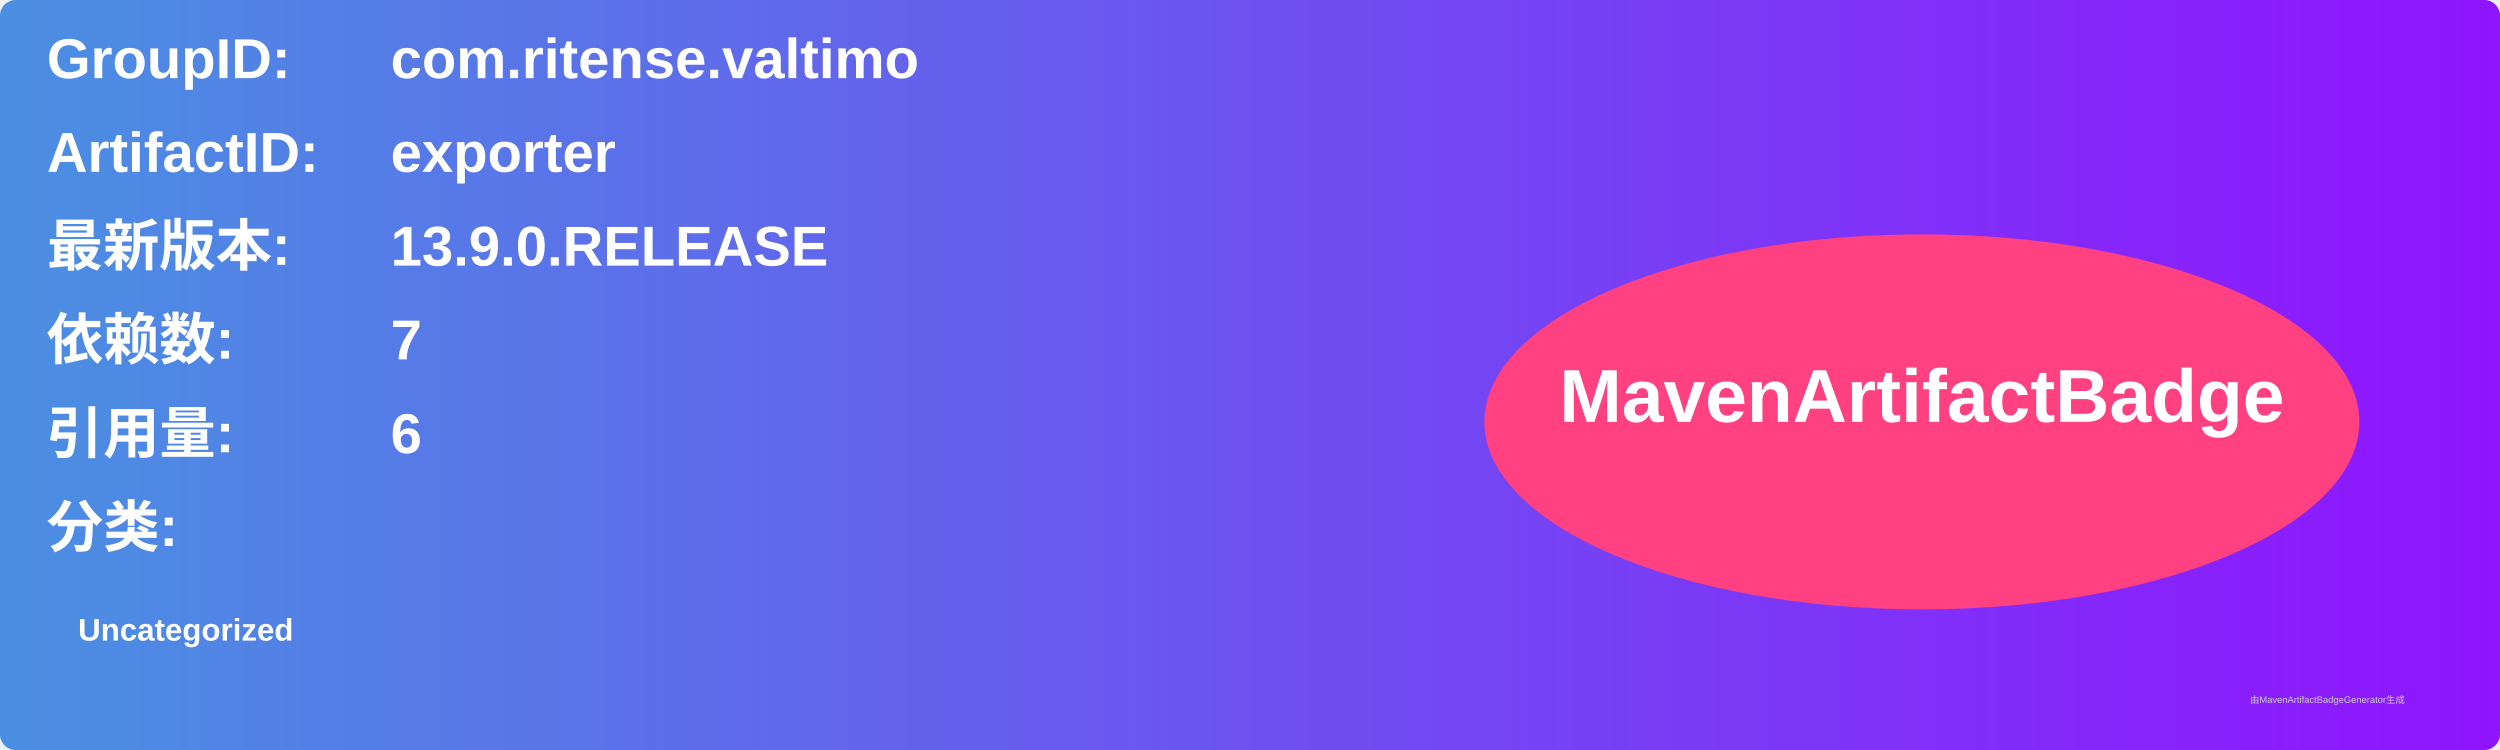
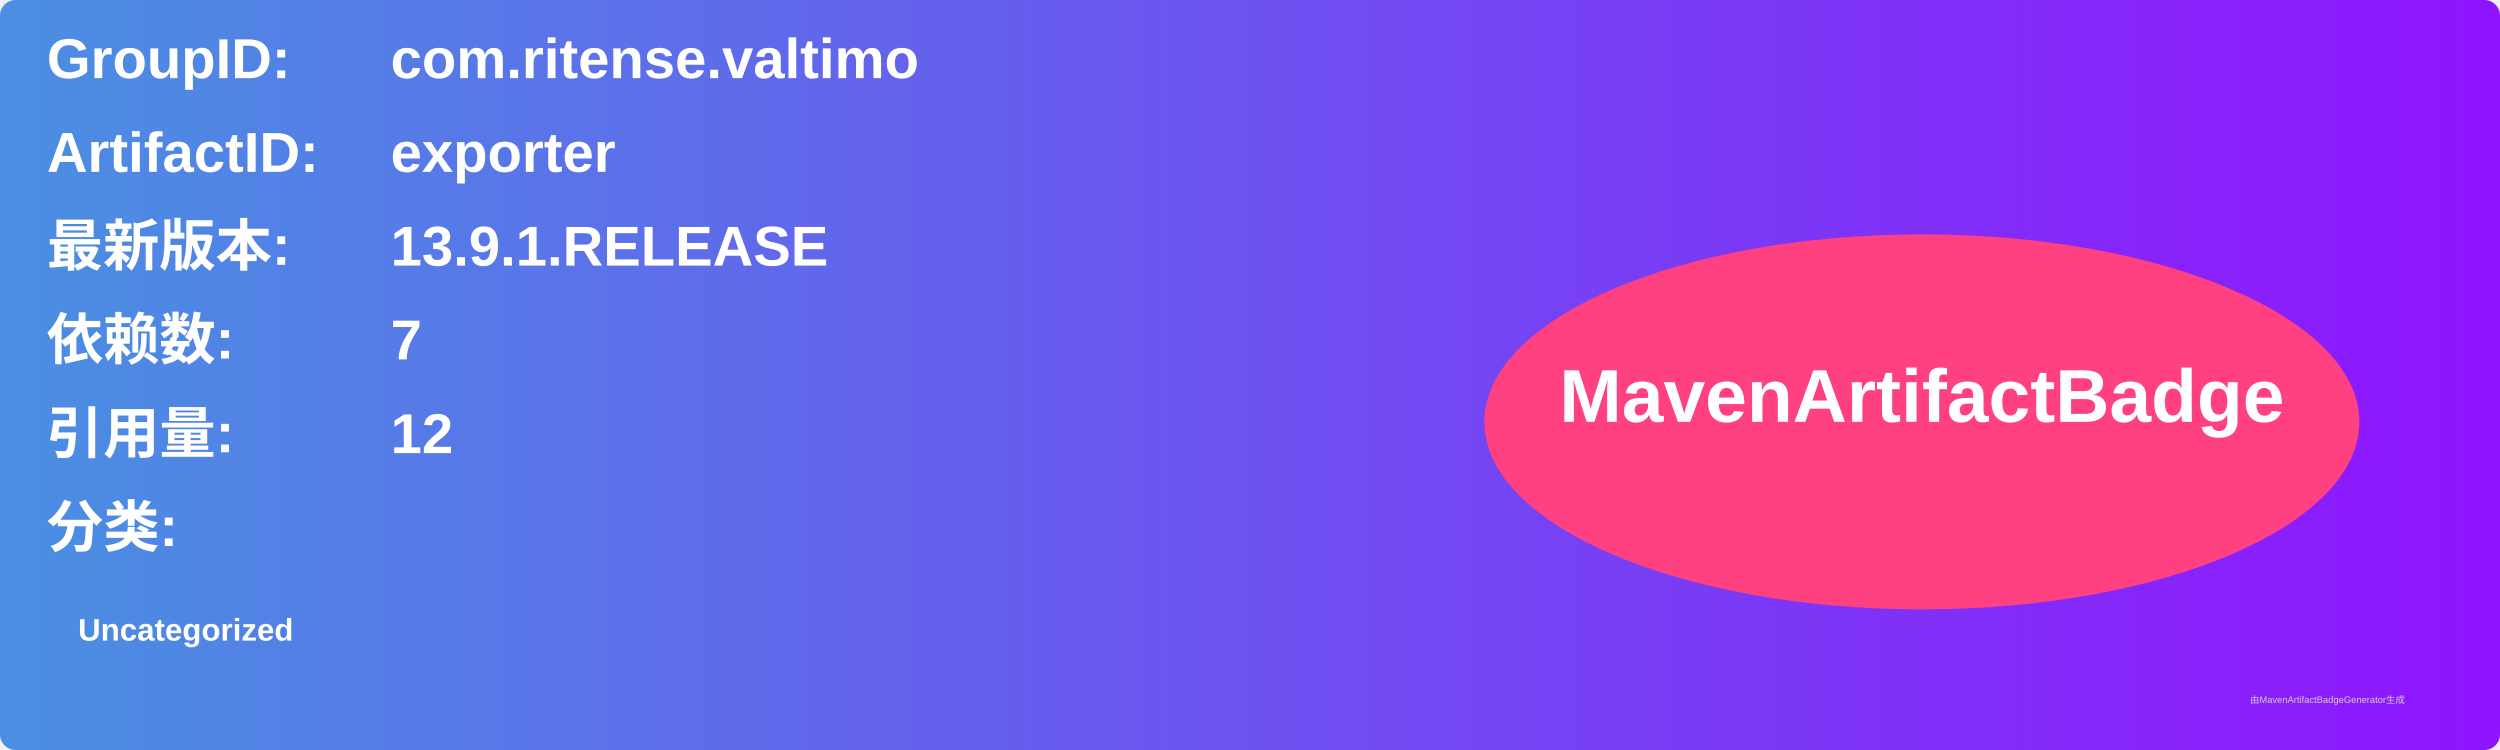
<svg xmlns="http://www.w3.org/2000/svg" width="800" height="240" viewBox="0 0 800 240">
  <linearGradient id="grad" x1="0%" y1="0%" x2="100%" y2="0%">
    <stop offset="0%" stop-color="#4a90e2" />
    <stop offset="100%" stop-color="#9013fe" />
  </linearGradient>
  <rect width="100%" height="100%" rx="5" ry="5" fill="url(#grad)" />
  <g transform="translate(15, 15)">
    <text x="0" y="10" font-family="Arial" font-size="18" fill="white" font-weight="bold" width="260">GroupID:</text>
    <text x="110" y="10" font-family="Arial" font-size="18" fill="white" font-weight="bold" width="460">com.ritense.valtimo</text>
    <text x="0" y="40" font-family="Arial" font-size="18" fill="white" font-weight="bold" width="260">ArtifactID:</text>
    <text x="110" y="40" font-family="Arial" font-size="18" fill="white" font-weight="bold" width="460">exporter</text>
    <text x="0" y="70" font-family="Arial" font-size="18" fill="white" font-weight="bold">最新版本:</text>
    <text x="110" y="70" font-family="Arial" font-size="18" fill="white" font-weight="bold">
-       <tspan font-weight="bold">13.9.0.RELEASE</tspan>
+       <tspan font-weight="bold">13.9.1.RELEASE</tspan>
    </text>
    <text x="0" y="100" font-family="Arial" font-size="18" fill="white" font-weight="bold">依赖数: </text>
    <text x="110" y="100" font-family="Arial" font-size="18" fill="white">
      <tspan font-weight="bold">7</tspan>
    </text>
    <text x="0" y="130" font-family="Arial" font-size="18" fill="white" font-weight="bold">引用量: </text>
    <text x="110" y="130" font-family="Arial" font-size="18" fill="white">
-       <tspan font-weight="bold">6</tspan>
+       <tspan font-weight="bold">12</tspan>
    </text>
    <text x="0" y="160" font-family="Arial" font-size="18" fill="white" font-weight="bold">分类:</text>
    <text x="10" y="190" font-family="Arial" font-size="10" fill="white">
      <tspan font-weight="bold">Uncategorized</tspan>
    </text>
    <ellipse cx="600" cy="120" rx="140" ry="60" fill="#ff4081" />
    <text x="600" y="120" text-anchor="middle" font-family="Arial" font-size="24" fill="white" font-weight="bold">MavenArtifactBadge</text>
  </g>
  <text x="720" y="225" font-family="Arial" font-size="3" fill="#d0d0d0">由MavenArtifactBadgeGenerator生成</text>
</svg>
